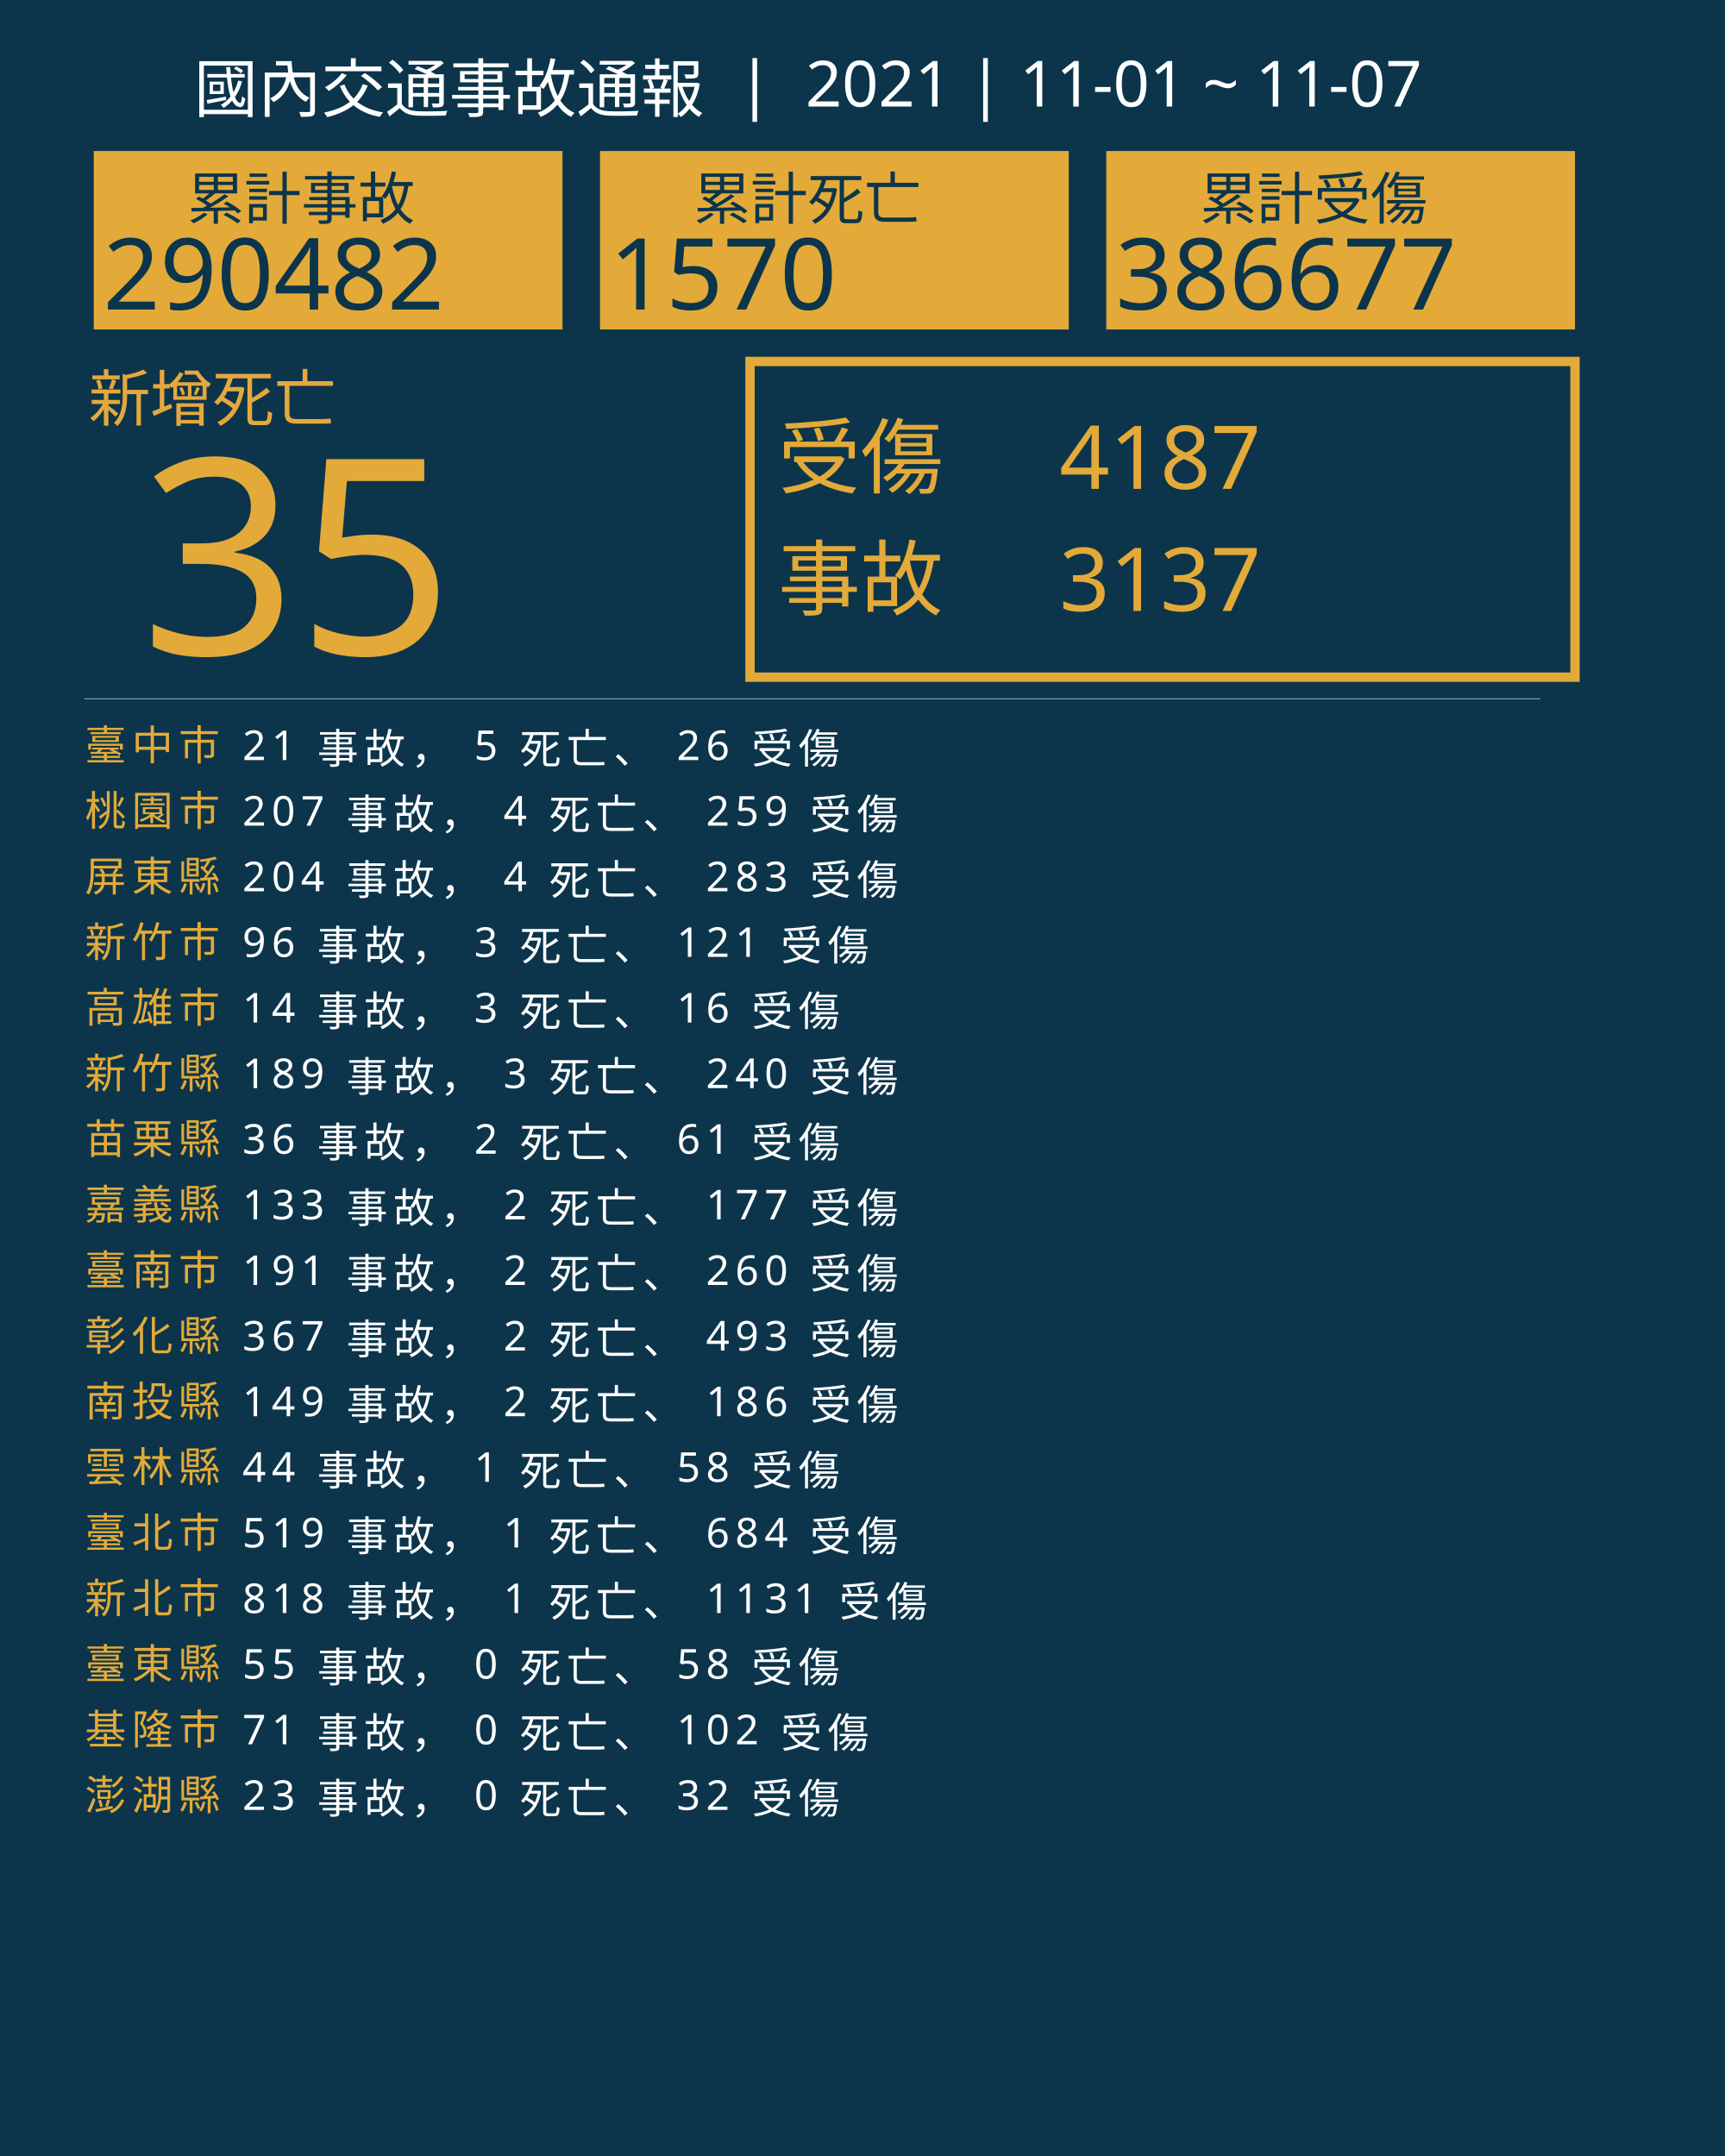
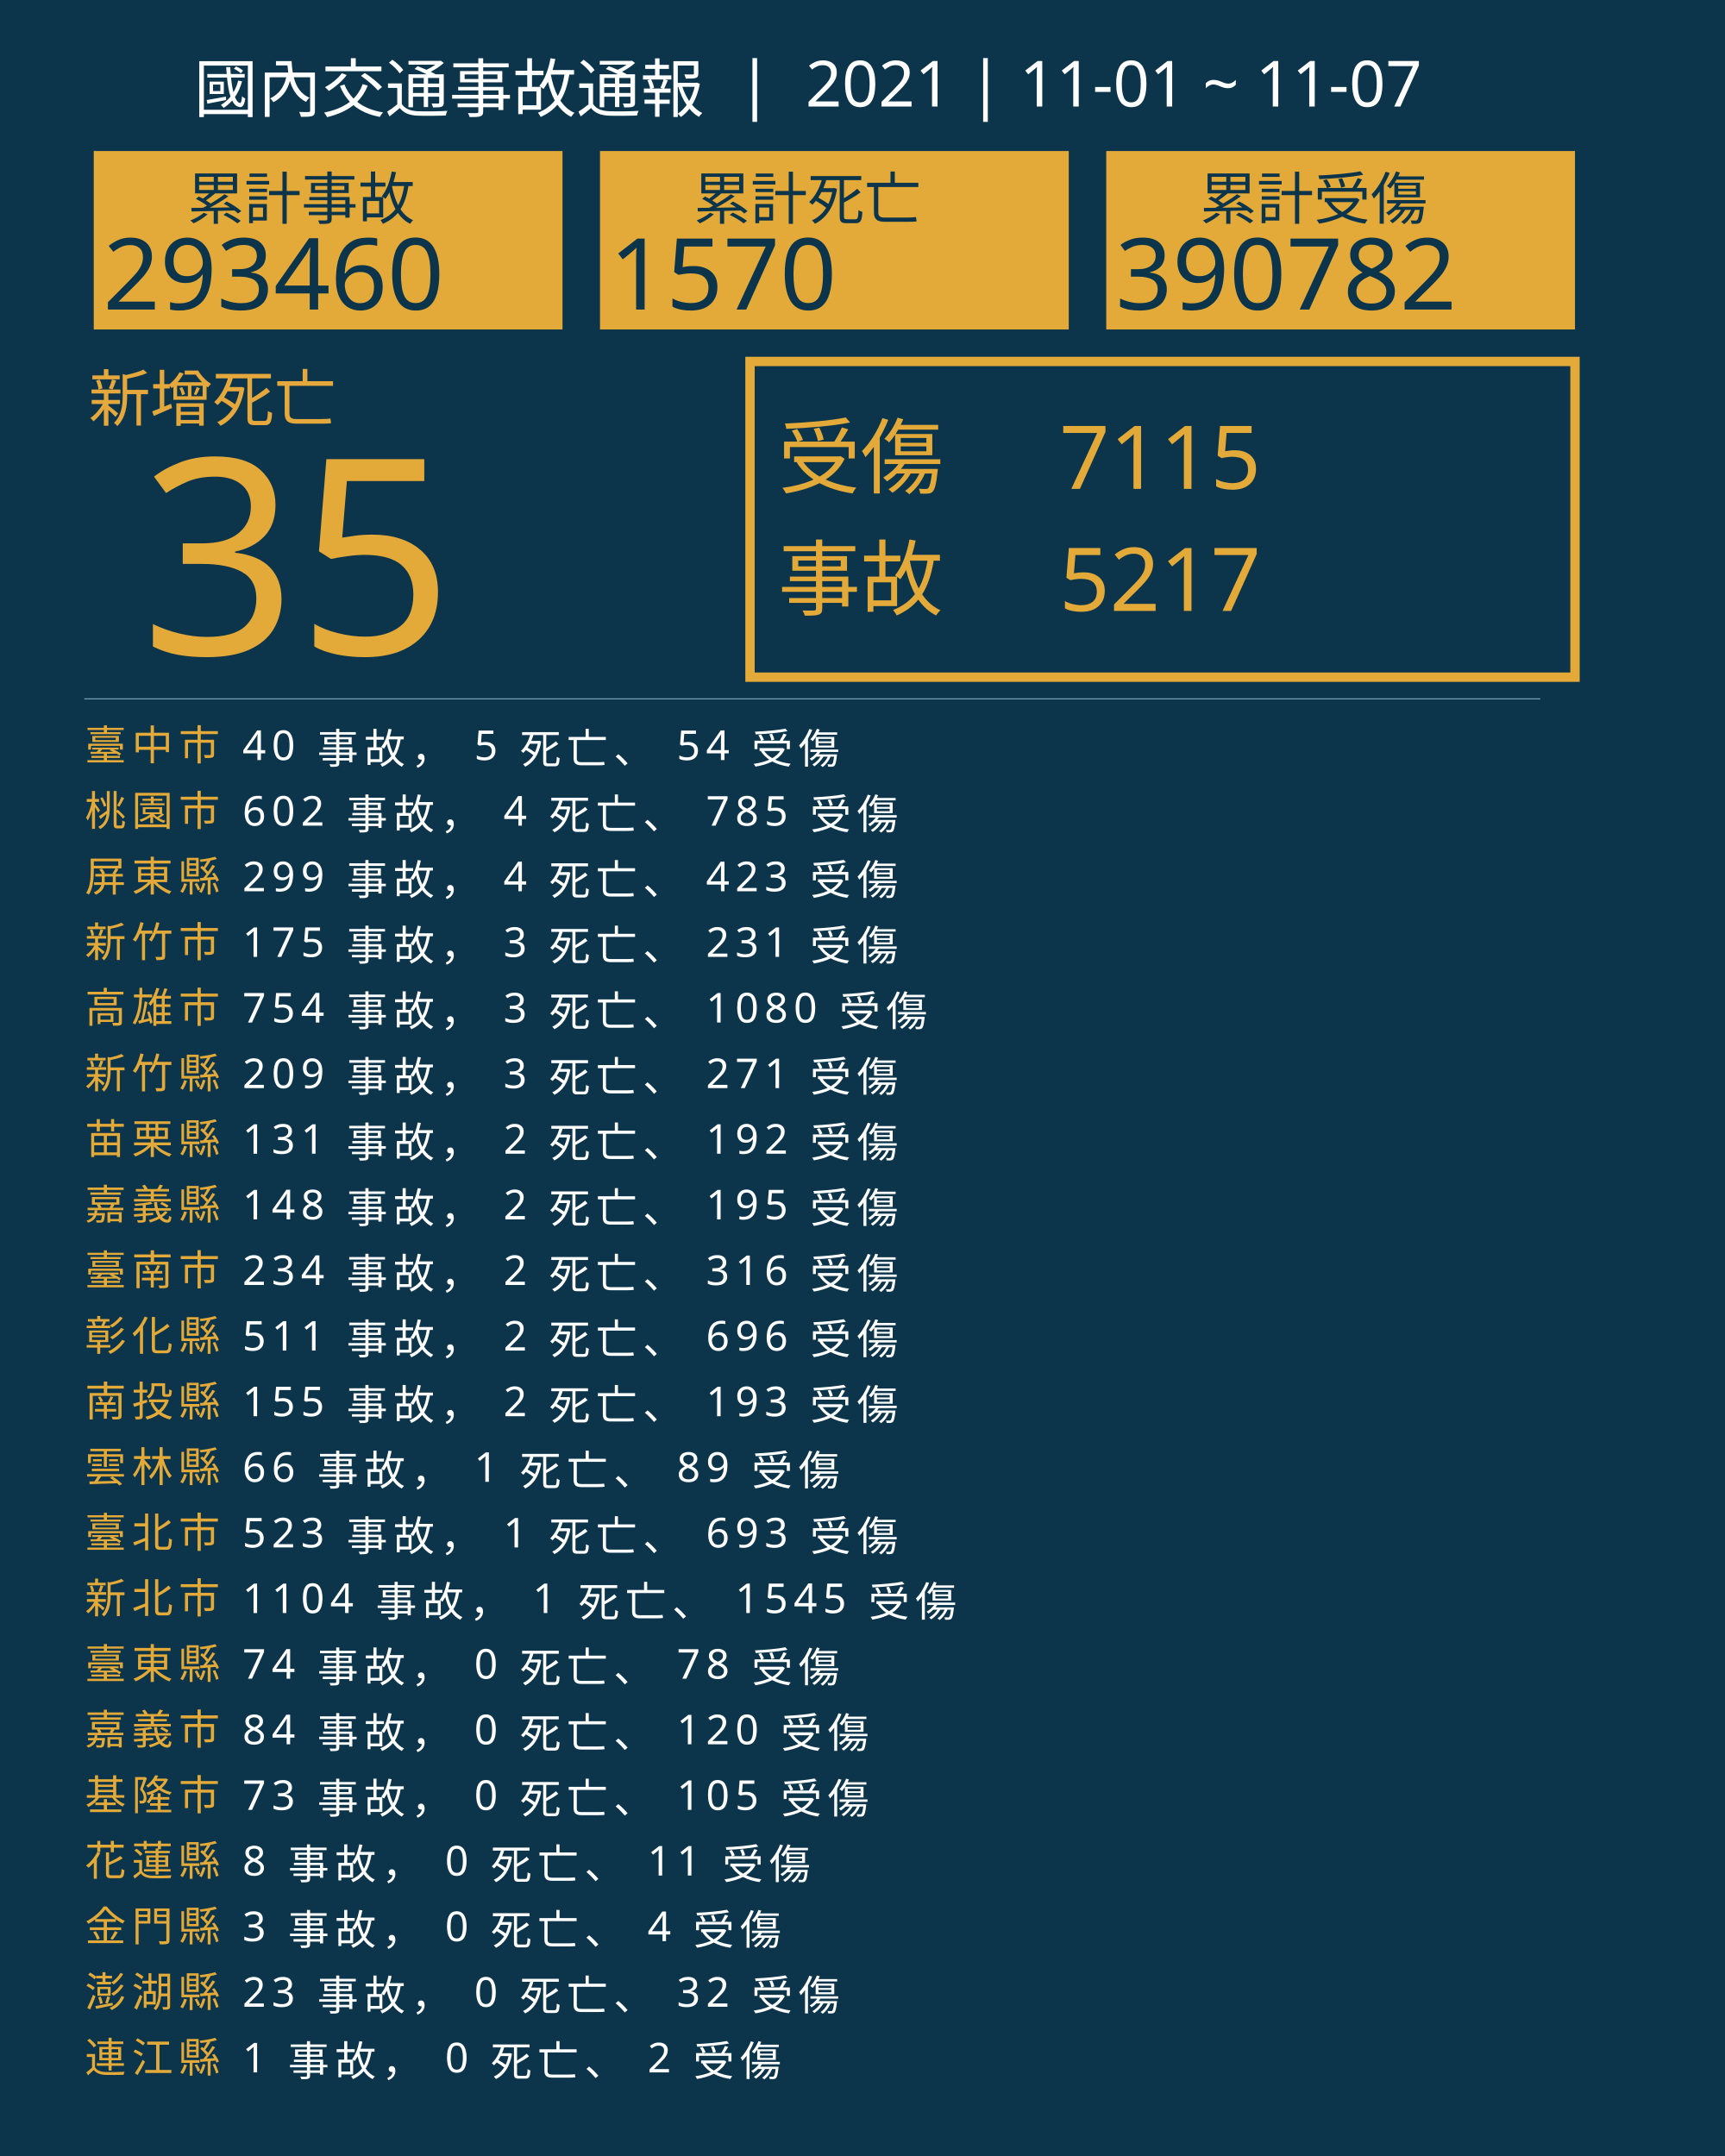
<svg xmlns="http://www.w3.org/2000/svg" version="1.1" id="圖層_1" x="0px" y="0px" viewBox="0 0 1840 2300" style="enable-background:new 0 0 1840 2300;" xml:space="preserve">
  <style type="text/css">
	.st0{fill:#0C354B;}
	.st1{fill:#E5A83D;}
	.st2{font-family:'NotoSansCJKtc-Bold-B5pc-H';}
	.st3{font-size:66px;}
	.st4{fill:#E3AA39;}
	.st5{font-family:'Arial-BoldMT';}
	.st6{font-size:291.776px;}
	.st7{fill:none;stroke:#E3AA39;stroke-miterlimit:10;stroke-width:10;}
	.st8{font-family:'NotoSansCJKtc-Light-B5pc-H';}
	.st9{font-size:88px;}
	.st10{font-family:'NotoSansCJKtc-Medium-B5pc-H';}
	.st11{font-size:94px;}
	.st12{fill:none;stroke:#8AAFC1;stroke-miterlimit:10;}
	.st13{font-size:60.649px;}
	.st14{font-size:106px;}
	.st15{fill:none;}
	.st16{font-size:44px;}
	.st17{letter-spacing:6;}
	.st18{fill:#FFFFFF;}
	.st19{letter-spacing:1;}
	.st20{font-size:68px;}
</style>
  <rect class="st0" width="1840" height="2300" />
  <text transform="matrix(1 0 0 1 94.5001 449.017)" class="st1 st2 st3">新增死亡</text>
  <g>
    <text transform="matrix(1 0 0 1 150 698.1412)" class="st4 st5 st6">35</text>
  </g>
  <g>
    <rect x="800" y="385.6" class="st7" width="880" height="336.8" />
    <g>
      <text transform="matrix(1 0 0 1 830 519.593)" class="st4 st8 st9">受傷</text>
-       <text transform="matrix(1 0 0 1 1130 521.5084)" class="st4 st10 st11">4187</text>
-       <text transform="matrix(1 0 0 1 1130 651.7274)" class="st4 st10 st11">3137</text>
+       <text transform="matrix(1 0 0 1 1130 521.5084)" class="st4 st10 st11">7115</text>
+       <text transform="matrix(1 0 0 1 1130 651.7274)" class="st4 st10 st11">5217</text>
      <text transform="matrix(1 0 0 1 830 649.4965)" class="st4 st8 st9">事故</text>
    </g>
  </g>
  <line class="st12" x1="90" y1="745.5" x2="1643" y2="745.5" />
  <g>
    <g>
      <rect x="100" y="161.1" class="st4" width="500" height="190.4" />
      <g>
        <text transform="matrix(1 0 0 1 200 233.9079)" class="st0 st10 st13">累計事故</text>
        <g>
-           <text transform="matrix(1 0 0 1 110 330.2121)" class="st0 st5 st14">290482</text>
+           <text transform="matrix(1 0 0 1 110 330.2121)" class="st0 st5 st14">293460</text>
        </g>
      </g>
    </g>
    <g>
      <rect x="640" y="161.1" class="st4" width="500" height="190.4" />
      <g>
        <text transform="matrix(1 0 0 1 740 233.908)" class="st0 st10 st13">累計死亡</text>
        <g>
          <text transform="matrix(1 0 0 1 650 330.2122)" class="st0 st5 st14">1570</text>
        </g>
      </g>
    </g>
    <g>
      <rect x="1180" y="161.1" class="st4" width="500" height="190.4" />
      <g>
        <text transform="matrix(1 0 0 1 1280 233.908)" class="st0 st10 st13">累計受傷</text>
        <g>
-           <text transform="matrix(1 0 0 1 1190 330.2122)" class="st0 st5 st14">386677</text>
+           <text transform="matrix(1 0 0 1 1190 330.2122)" class="st0 st5 st14">390782</text>
        </g>
      </g>
    </g>
  </g>
  <rect x="90.6" y="772.1" class="st15" width="1141.8" height="314.8" />
  <text transform="matrix(1 0 0 1 90.5591 810.7965)">
    <tspan x="0" y="0" class="st4 st10 st16 st17">臺中市</tspan>
-     <tspan x="150.6" y="0" class="st18 st10 st16 st17"> 21 事故， 5 死亡、 26 受傷</tspan>
+     <tspan x="150.6" y="0" class="st18 st10 st16 st17"> 40 事故， 5 死亡、 54 受傷</tspan>
    <tspan x="0" y="70" class="st4 st10 st16 st17">桃園市</tspan>
-     <tspan x="150.6" y="70" class="st18 st10 st16 st17"> 207 事故， 4 死亡、 259 受傷</tspan>
+     <tspan x="150.6" y="70" class="st18 st10 st16 st17"> 602 事故， 4 死亡、 785 受傷</tspan>
    <tspan x="0" y="140" class="st4 st10 st16 st17">屏東縣</tspan>
-     <tspan x="150.6" y="140" class="st18 st10 st16 st17"> 204 事故， 4 死亡、 283 受傷</tspan>
+     <tspan x="150.6" y="140" class="st18 st10 st16 st17"> 299 事故， 4 死亡、 423 受傷</tspan>
    <tspan x="0" y="210" class="st4 st10 st16 st17">新竹市</tspan>
-     <tspan x="150.6" y="210" class="st18 st10 st16 st17"> 96 事故， 3 死亡、 121 受傷</tspan>
+     <tspan x="150.6" y="210" class="st18 st10 st16 st17"> 175 事故， 3 死亡、 231 受傷</tspan>
    <tspan x="0" y="280" class="st4 st10 st16 st17">高雄市</tspan>
-     <tspan x="150.6" y="280" class="st18 st10 st16 st17"> 14 事故， 3 死亡、 16 受傷</tspan>
+     <tspan x="150.6" y="280" class="st18 st10 st16 st17"> 754 事故， 3 死亡、 1080 受傷</tspan>
    <tspan x="0" y="350" class="st4 st10 st16 st17">新竹縣</tspan>
-     <tspan x="150.6" y="350" class="st18 st10 st16 st17"> 189 事故， 3 死亡、 240 受傷</tspan>
+     <tspan x="150.6" y="350" class="st18 st10 st16 st17"> 209 事故， 3 死亡、 271 受傷</tspan>
    <tspan x="0" y="420" class="st4 st10 st16 st17">苗栗縣</tspan>
-     <tspan x="150.6" y="420" class="st18 st10 st16 st17"> 36 事故， 2 死亡、 61 受傷</tspan>
+     <tspan x="150.6" y="420" class="st18 st10 st16 st17"> 131 事故， 2 死亡、 192 受傷</tspan>
    <tspan x="0" y="490" class="st4 st10 st16 st17">嘉義縣</tspan>
-     <tspan x="150.6" y="490" class="st18 st10 st16 st17"> 133 事故， 2 死亡、 177 受傷</tspan>
+     <tspan x="150.6" y="490" class="st18 st10 st16 st17"> 148 事故， 2 死亡、 195 受傷</tspan>
    <tspan x="0" y="560" class="st4 st10 st16 st17">臺南市</tspan>
-     <tspan x="150.6" y="560" class="st18 st10 st16 st17"> 191 事故， 2 死亡、 260 受傷</tspan>
+     <tspan x="150.6" y="560" class="st18 st10 st16 st17"> 234 事故， 2 死亡、 316 受傷</tspan>
    <tspan x="0" y="630" class="st4 st10 st16 st17">彰化縣</tspan>
-     <tspan x="150.6" y="630" class="st18 st10 st16 st17"> 367 事故， 2 死亡、 493 受傷</tspan>
+     <tspan x="150.6" y="630" class="st18 st10 st16 st17"> 511 事故， 2 死亡、 696 受傷</tspan>
    <tspan x="0" y="700" class="st4 st10 st16 st17">南投縣</tspan>
-     <tspan x="150.6" y="700" class="st18 st10 st16 st17"> 149 事故， 2 死亡、 186 受傷</tspan>
+     <tspan x="150.6" y="700" class="st18 st10 st16 st17"> 155 事故， 2 死亡、 193 受傷</tspan>
    <tspan x="0" y="770" class="st4 st10 st16 st17">雲林縣</tspan>
-     <tspan x="150.6" y="770" class="st18 st10 st16 st17"> 44 事故， 1 死亡、 58 受傷</tspan>
+     <tspan x="150.6" y="770" class="st18 st10 st16 st17"> 66 事故， 1 死亡、 89 受傷</tspan>
    <tspan x="0" y="840" class="st4 st10 st16 st17">臺北市</tspan>
-     <tspan x="150.6" y="840" class="st18 st10 st16 st17"> 519 事故， 1 死亡、 684 受傷</tspan>
+     <tspan x="150.6" y="840" class="st18 st10 st16 st17"> 523 事故， 1 死亡、 693 受傷</tspan>
    <tspan x="0" y="910" class="st4 st10 st16 st17">新北市</tspan>
-     <tspan x="150.6" y="910" class="st18 st10 st16 st17"> 818 事故， 1 死亡、 1131 受傷</tspan>
+     <tspan x="150.6" y="910" class="st18 st10 st16 st17"> 1104 事故， 1 死亡、 1545 受傷</tspan>
    <tspan x="0" y="980" class="st4 st10 st16 st17">臺東縣</tspan>
-     <tspan x="150.6" y="980" class="st18 st10 st16 st17"> 55 事故， 0 死亡、 58 受傷</tspan>
-     <tspan x="0" y="1050" class="st4 st10 st16 st17">基隆市</tspan>
-     <tspan x="150.6" y="1050" class="st18 st10 st16 st17"> 71 事故， 0 死亡、 102 受傷</tspan>
-     <tspan x="0" y="1120" class="st4 st10 st16 st17">澎湖縣</tspan>
-     <tspan x="150.6" y="1120" class="st18 st10 st16 st17"> 23 事故， 0 死亡、 32 受傷</tspan>
+     <tspan x="150.6" y="980" class="st18 st10 st16 st17"> 74 事故， 0 死亡、 78 受傷</tspan>
+     <tspan x="0" y="1050" class="st4 st10 st16 st17">嘉義市</tspan>
+     <tspan x="150.6" y="1050" class="st18 st10 st16 st17"> 84 事故， 0 死亡、 120 受傷</tspan>
+     <tspan x="0" y="1120" class="st4 st10 st16 st17">基隆市</tspan>
+     <tspan x="150.6" y="1120" class="st18 st10 st16 st17"> 73 事故， 0 死亡、 105 受傷</tspan>
+     <tspan x="0" y="1190" class="st4 st10 st16 st17">花蓮縣</tspan>
+     <tspan x="150.6" y="1190" class="st18 st10 st16 st17"> 8 事故， 0 死亡、 11 受傷</tspan>
+     <tspan x="0" y="1260" class="st4 st10 st16 st17">金門縣</tspan>
+     <tspan x="150.6" y="1260" class="st18 st10 st16 st17"> 3 事故， 0 死亡、 4 受傷</tspan>
+     <tspan x="0" y="1330" class="st4 st10 st16 st17">澎湖縣</tspan>
+     <tspan x="150.6" y="1330" class="st18 st10 st16 st17"> 23 事故， 0 死亡、 32 受傷</tspan>
+     <tspan x="0" y="1400" class="st4 st10 st16 st17">連江縣</tspan>
+     <tspan x="150.6" y="1400" class="st18 st10 st16 st17"> 1 事故， 0 死亡、 2 受傷</tspan>
  </text>
  <text transform="matrix(1 0 0 1 207 119.2712)" class="st18 st8 st20">國內交通事故通報  |  2021 | 11-01 ~ 11-07</text>
</svg>
